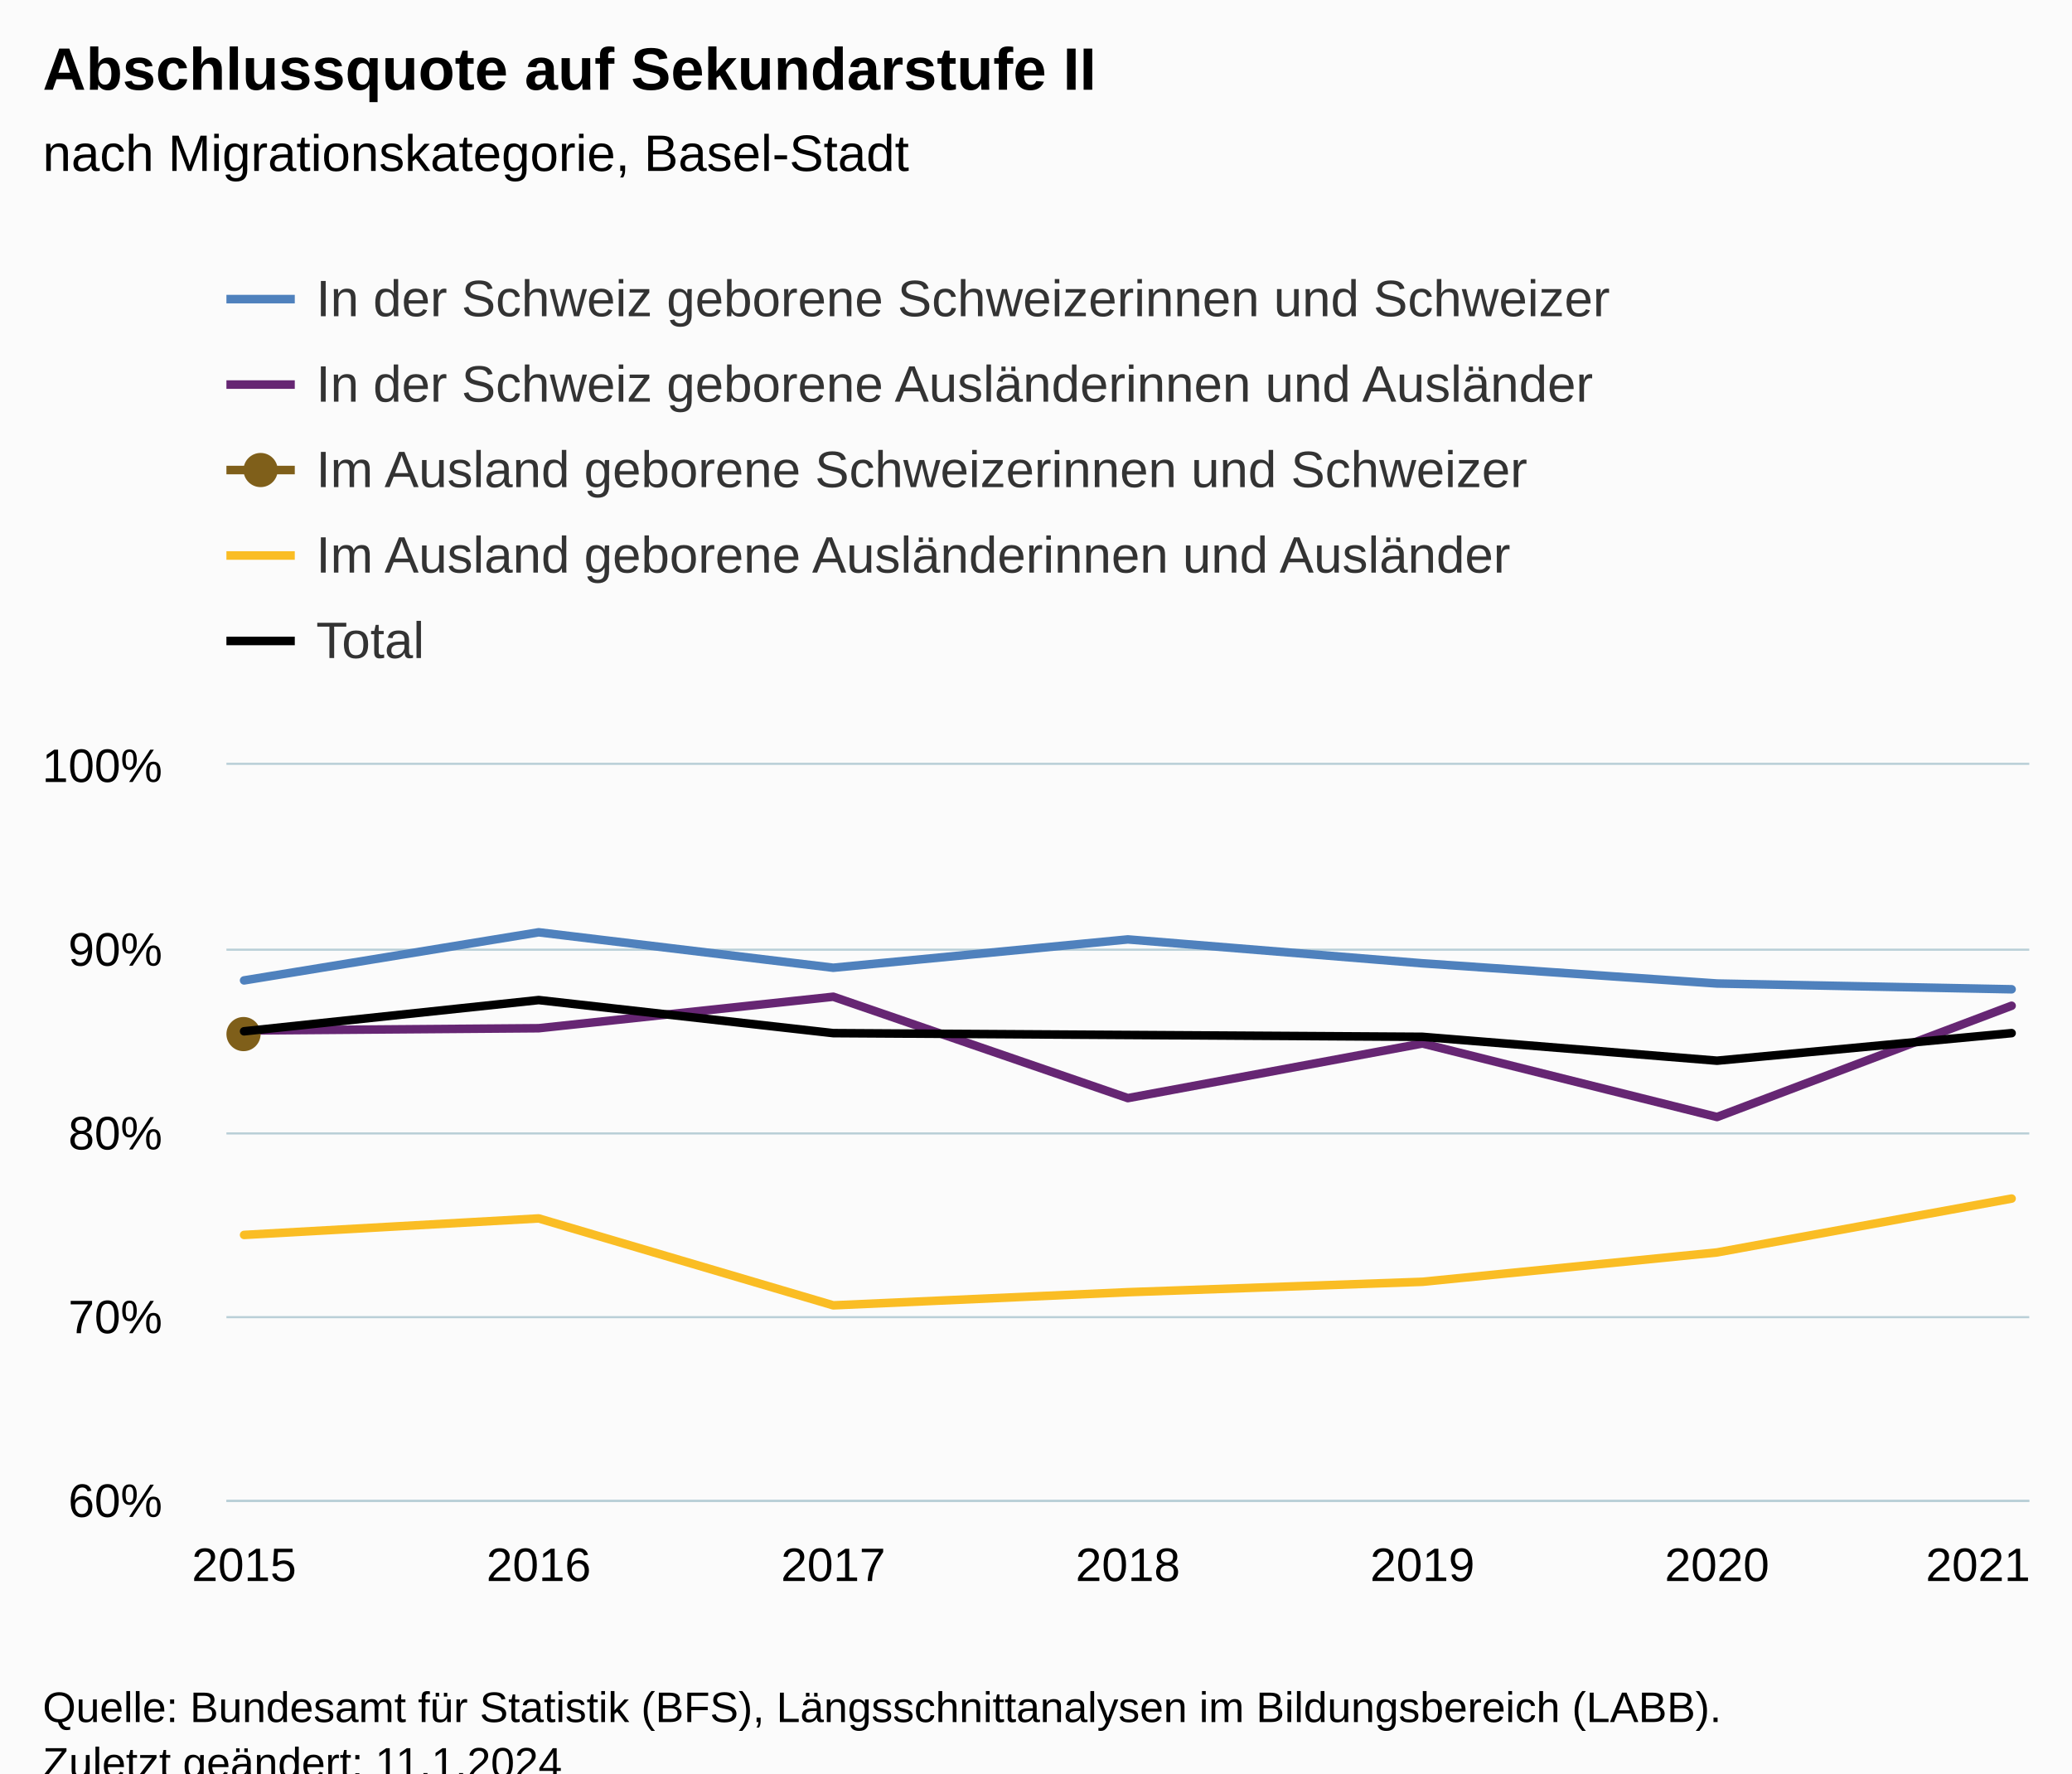
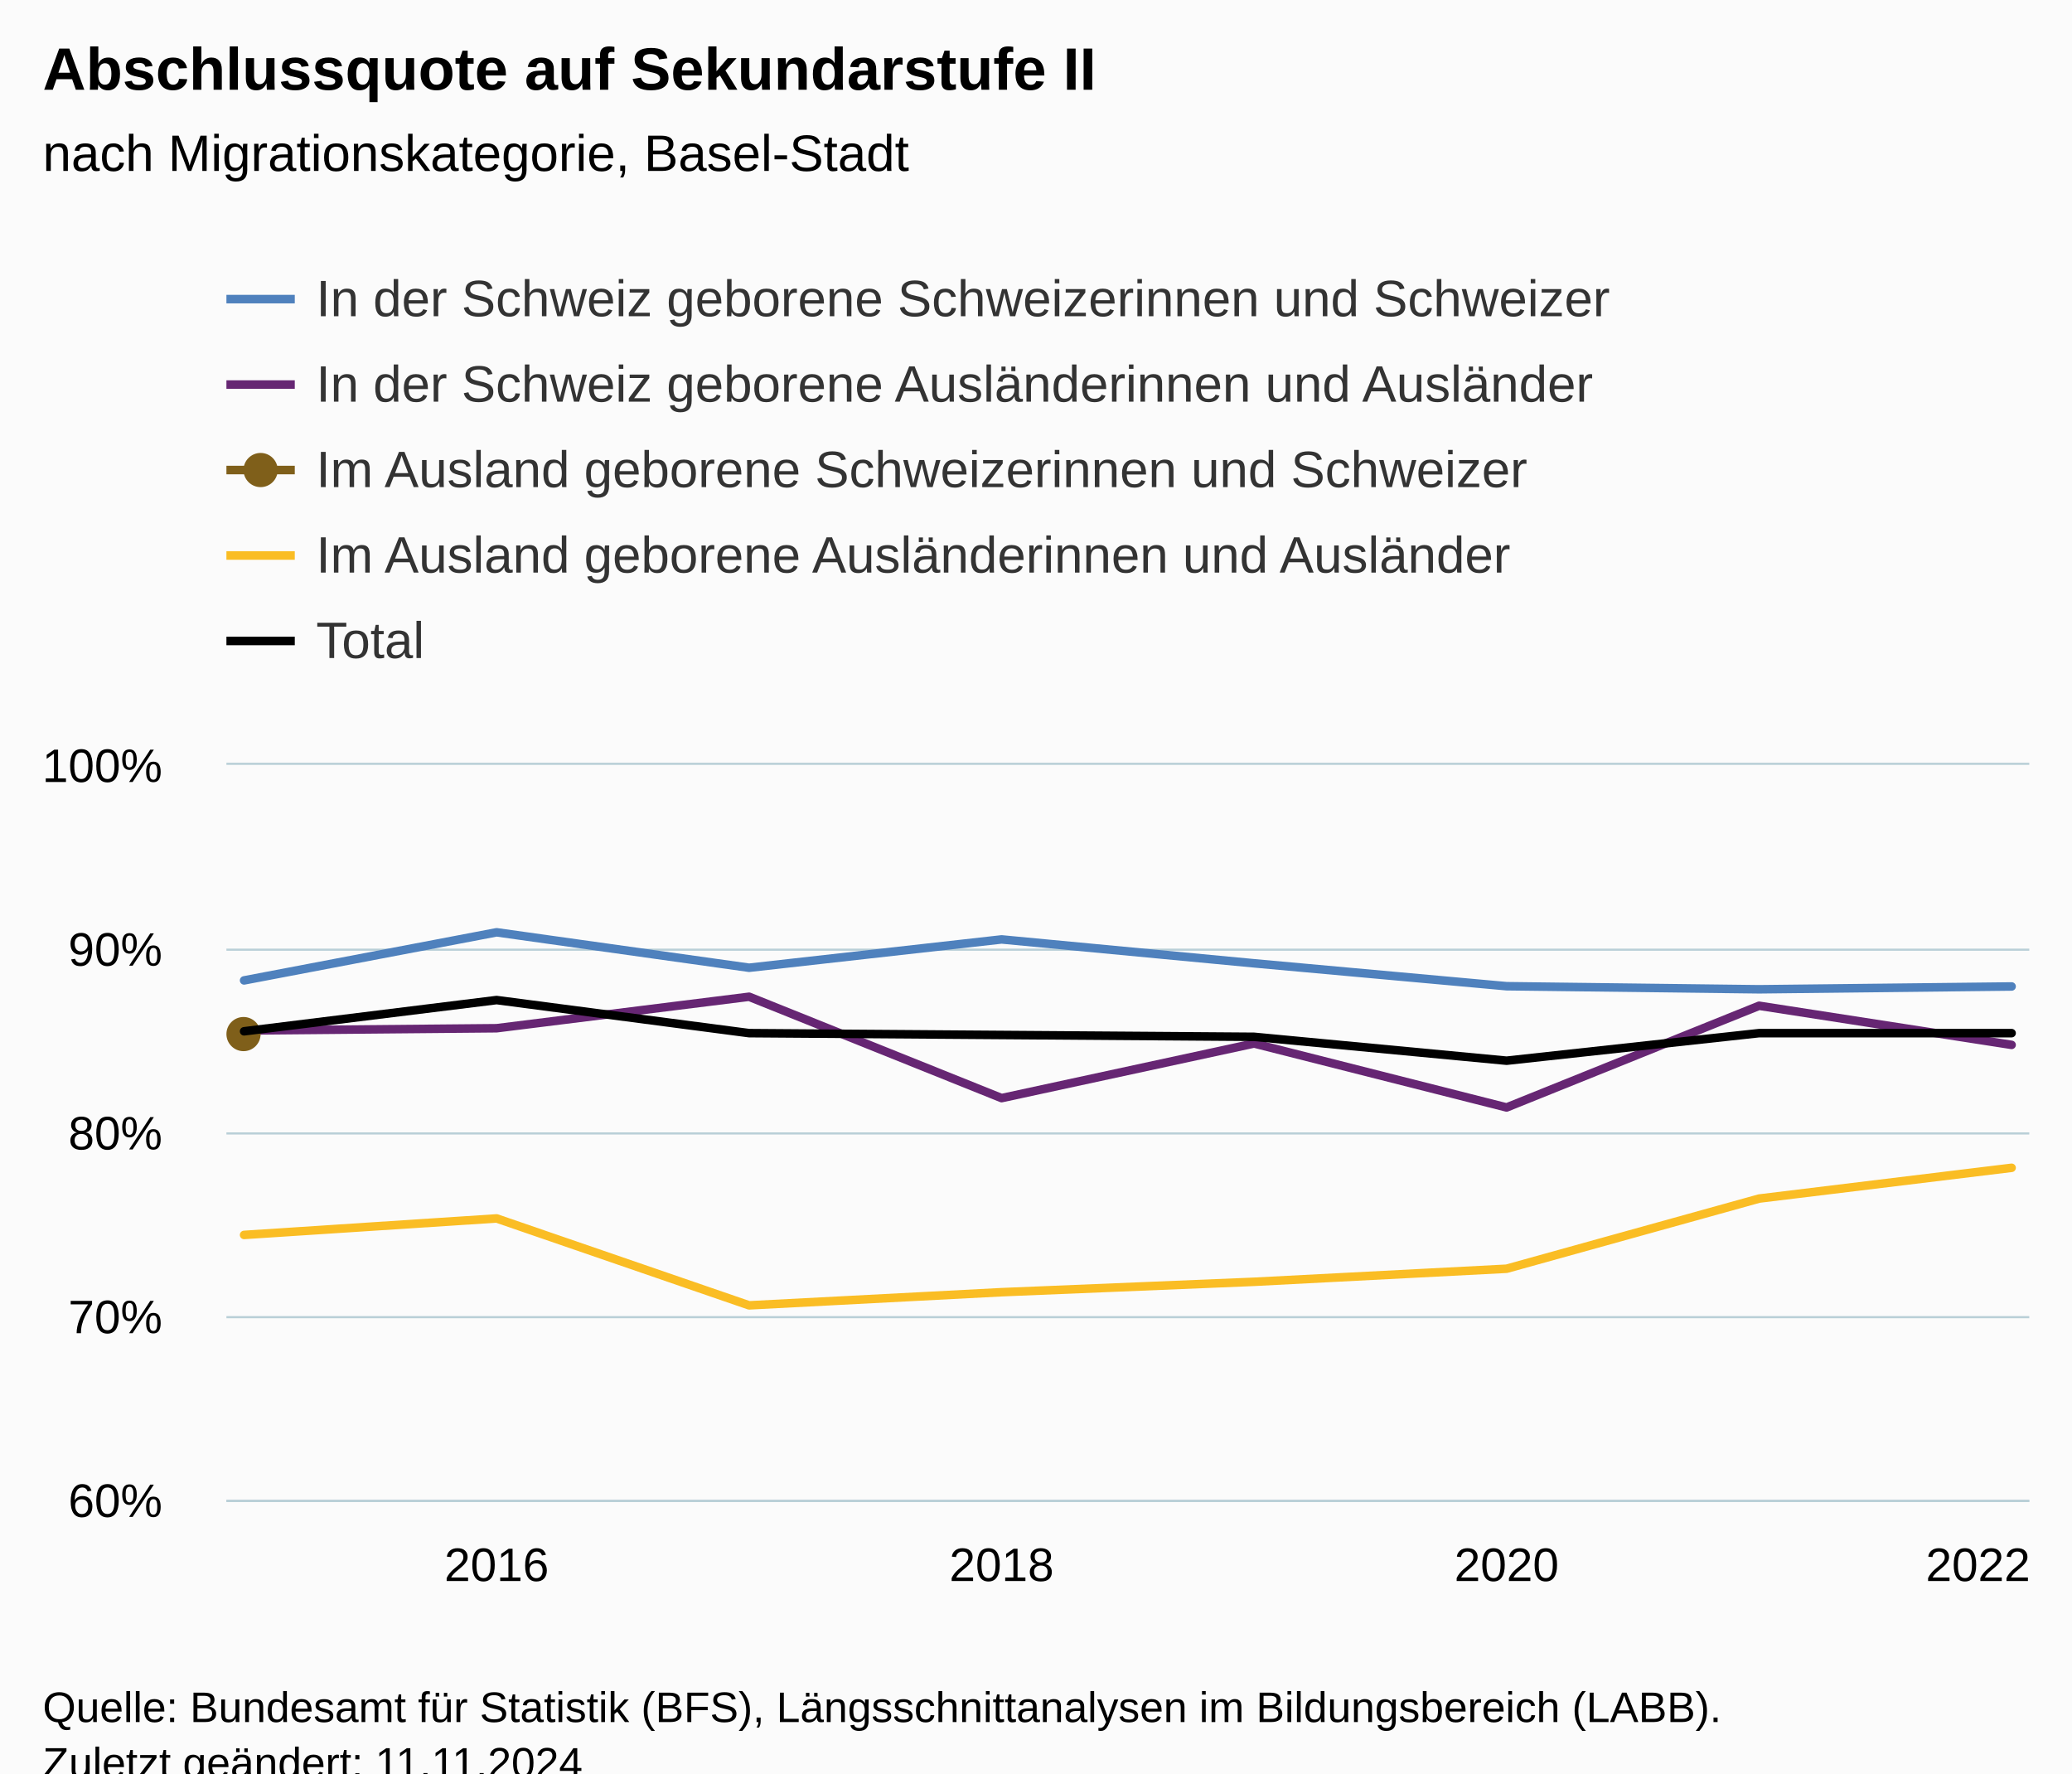
<svg xmlns="http://www.w3.org/2000/svg" version="1.1" class="highcharts-root" style="font-family:Arial;font-size:12px;" viewBox="0 0 485 415">
  <defs>
-     <clipPath id="highcharts-7in3ae2-42-">
+     <clipPath id="highcharts-862scuq-47-">
      <rect x="0" y="0" width="422" height="172" fill="none" />
    </clipPath>
-     <clipPath id="highcharts-7in3ae2-50-">
+     <clipPath id="highcharts-862scuq-56-">
      <rect x="0" y="0" width="422" height="172" fill="none" />
    </clipPath>
-     <clipPath id="highcharts-7in3ae2-79-">
+     <clipPath id="highcharts-862scuq-89-">
      <rect x="53" y="179" width="422" height="172" fill="none" />
    </clipPath>
  </defs>
  <rect fill="#fbfbfb" class="highcharts-background" x="0" y="0" width="485" height="428" rx="0" ry="0" />
  <rect fill="none" class="highcharts-plot-background" x="53" y="179" width="422" height="172" />
  <g class="highcharts-pane-group" data-z-index="0" />
  <g class="highcharts-grid highcharts-xaxis-grid" data-z-index="1">
-     <path fill="none" data-z-index="1" class="highcharts-grid-line" d="M 56.5 179 L 56.5 351" opacity="1" />
-     <path fill="none" data-z-index="1" class="highcharts-grid-line" d="M 125.5 179 L 125.5 351" opacity="1" />
-     <path fill="none" data-z-index="1" class="highcharts-grid-line" d="M 194.5 179 L 194.5 351" opacity="1" />
-     <path fill="none" data-z-index="1" class="highcharts-grid-line" d="M 263.5 179 L 263.5 351" opacity="1" />
-     <path fill="none" data-z-index="1" class="highcharts-grid-line" d="M 332.5 179 L 332.5 351" opacity="1" />
-     <path fill="none" data-z-index="1" class="highcharts-grid-line" d="M 401.5 179 L 401.5 351" opacity="1" />
+     <path fill="none" data-z-index="1" class="highcharts-grid-line" d="M 115.5 179 L 115.5 351" opacity="1" />
+     <path fill="none" data-z-index="1" class="highcharts-grid-line" d="M 233.5 179 L 233.5 351" opacity="1" />
+     <path fill="none" data-z-index="1" class="highcharts-grid-line" d="M 352.5 179 L 352.5 351" opacity="1" />
    <path fill="none" data-z-index="1" class="highcharts-grid-line" d="M 470.5 179 L 470.5 351" opacity="1" />
  </g>
  <g class="highcharts-grid highcharts-yaxis-grid" data-z-index="1">
    <path fill="none" stroke="#B9CFD7" stroke-width="0.5" data-z-index="1" class="highcharts-grid-line" d="M 53 351.25 L 475 351.25" opacity="1" />
    <path fill="none" stroke="#B9CFD7" stroke-width="0.5" data-z-index="1" class="highcharts-grid-line" d="M 53 308.25 L 475 308.25" opacity="1" />
    <path fill="none" stroke="#B9CFD7" stroke-width="0.5" data-z-index="1" class="highcharts-grid-line" d="M 53 265.25 L 475 265.25" opacity="1" />
    <path fill="none" stroke="#B9CFD7" stroke-width="0.5" data-z-index="1" class="highcharts-grid-line" d="M 53 222.25 L 475 222.25" opacity="1" />
    <path fill="none" stroke="#B9CFD7" stroke-width="0.5" data-z-index="1" class="highcharts-grid-line" d="M 53 178.75 L 475 178.75" opacity="1" />
  </g>
  <rect fill="none" class="highcharts-plot-border" data-z-index="1" x="53" y="179" width="422" height="172" />
  <g class="highcharts-axis highcharts-xaxis" data-z-index="2">
    <path fill="none" class="highcharts-axis-line" stroke="#B9CFD7" stroke-width="0.5" data-z-index="7" d="M 53 351.25 L 475 351.25" />
  </g>
  <g class="highcharts-axis highcharts-yaxis" data-z-index="2">
    <path fill="none" class="highcharts-axis-line" data-z-index="7" d="M 53 179 L 53 351" />
  </g>
  <g class="highcharts-series-group" data-z-index="3">
-     <g class="highcharts-series highcharts-series-0 highcharts-line-series" data-z-index="0.1" opacity="1" transform="translate(53,179) scale(1 1)" clip-path="url(#highcharts-7in3ae2-50-)">
-       <path fill="none" d="M 4.137 50.439 L 73.092 39.182 L 142.046 47.476 L 211 40.846 L 279.954 46.44 L 348.908 51.166 L 417.863 52.516" class="highcharts-graph" data-z-index="1" stroke="#4f81bd" stroke-width="2" stroke-linejoin="round" stroke-linecap="round" />
+     <g class="highcharts-series highcharts-series-0 highcharts-line-series" data-z-index="0.1" opacity="1" transform="translate(53,179) scale(1 1)" clip-path="url(#highcharts-862scuq-56-)">
+       <path fill="none" d="M 4.137 50.439 L 63.241 39.182 L 122.345 47.476 L 181.448 40.846 L 240.552 46.44 L 299.655 51.798 L 358.759 52.516 L 417.863 51.858" class="highcharts-graph" data-z-index="1" stroke="#4f81bd" stroke-width="2" stroke-linejoin="round" stroke-linecap="round" />
    </g>
    <g class="highcharts-markers highcharts-series-0 highcharts-line-series" data-z-index="0.1" opacity="1" transform="translate(53,179) scale(1 1)" clip-path="none" />
-     <g class="highcharts-series highcharts-series-1 highcharts-line-series" data-z-index="0.1" opacity="1" transform="translate(53,179) scale(1 1)" clip-path="url(#highcharts-7in3ae2-50-)">
-       <path fill="none" d="M 4.137 62.169 L 73.092 61.632 L 142.046 54.262 L 211 77.985 L 279.954 65.201 L 348.908 82.41 L 417.863 56.373" class="highcharts-graph" data-z-index="1" stroke="#662673" stroke-width="2" stroke-linejoin="round" stroke-linecap="round" />
+     <g class="highcharts-series highcharts-series-1 highcharts-line-series" data-z-index="0.1" opacity="1" transform="translate(53,179) scale(1 1)" clip-path="url(#highcharts-862scuq-56-)">
+       <path fill="none" d="M 4.137 62.169 L 63.241 61.632 L 122.345 54.262 L 181.448 77.985 L 240.552 65.201 L 299.655 80.173 L 358.759 56.373 L 417.863 65.528" class="highcharts-graph" data-z-index="1" stroke="#662673" stroke-width="2" stroke-linejoin="round" stroke-linecap="round" />
    </g>
    <g class="highcharts-markers highcharts-series-1 highcharts-line-series" data-z-index="0.1" opacity="1" transform="translate(53,179) scale(1 1)" clip-path="none" />
-     <g class="highcharts-series highcharts-series-2 highcharts-line-series" data-z-index="0.1" opacity="1" transform="translate(53,179) scale(1 1)" clip-path="url(#highcharts-7in3ae2-50-)">
+     <g class="highcharts-series highcharts-series-2 highcharts-line-series" data-z-index="0.1" opacity="1" transform="translate(53,179) scale(1 1)" clip-path="url(#highcharts-862scuq-56-)">
      <path fill="none" d="M 4.137 62.651" class="highcharts-graph" data-z-index="1" stroke="#7F5F1A" stroke-width="2" stroke-linejoin="round" stroke-linecap="round" />
    </g>
    <g class="highcharts-markers highcharts-series-2 highcharts-line-series" data-z-index="0.1" opacity="1" transform="translate(53,179) scale(1 1)" clip-path="none">
      <path fill="#7F5F1A" d="M 4 67 A 4 4 0 1 1 4.004 67 Z" opacity="1" class="highcharts-point" />
    </g>
-     <g class="highcharts-series highcharts-series-3 highcharts-line-series" data-z-index="0.1" opacity="1" transform="translate(53,179) scale(1 1)" clip-path="url(#highcharts-7in3ae2-50-)">
-       <path fill="none" d="M 4.137 110.003 L 73.092 106.141 L 142.046 126.485 L 211 123.406 L 279.954 120.972 L 348.908 114.1 L 417.863 101.497" class="highcharts-graph" data-z-index="1" stroke="#FABD24" stroke-width="2" stroke-linejoin="round" stroke-linecap="round" />
+     <g class="highcharts-series highcharts-series-3 highcharts-line-series" data-z-index="0.1" opacity="1" transform="translate(53,179) scale(1 1)" clip-path="url(#highcharts-862scuq-56-)">
+       <path fill="none" d="M 4.137 110.003 L 63.241 106.141 L 122.345 126.485 L 181.448 123.406 L 240.552 120.972 L 299.655 117.915 L 358.759 101.497 L 417.863 94.295" class="highcharts-graph" data-z-index="1" stroke="#FABD24" stroke-width="2" stroke-linejoin="round" stroke-linecap="round" />
    </g>
    <g class="highcharts-markers highcharts-series-3 highcharts-line-series" data-z-index="0.1" opacity="1" transform="translate(53,179) scale(1 1)" clip-path="none" />
-     <g class="highcharts-series highcharts-series-4 highcharts-line-series" data-z-index="0.1" opacity="1" transform="translate(53,179) scale(1 1)" clip-path="url(#highcharts-7in3ae2-50-)">
-       <path fill="none" d="M 4.137 62.35 L 73.092 55.04 L 142.046 62.78 L 211 63.21 L 279.954 63.64 L 348.908 69.23 L 417.863 62.78" class="highcharts-graph" data-z-index="1" stroke="#000000" stroke-width="2" stroke-linejoin="round" stroke-linecap="round" />
+     <g class="highcharts-series highcharts-series-4 highcharts-line-series" data-z-index="0.1" opacity="1" transform="translate(53,179) scale(1 1)" clip-path="url(#highcharts-862scuq-56-)">
+       <path fill="none" d="M 4.137 62.35 L 63.241 55.04 L 122.345 62.78 L 181.448 63.21 L 240.552 63.64 L 299.655 69.23 L 358.759 62.78 L 417.863 62.78" class="highcharts-graph" data-z-index="1" stroke="#000000" stroke-width="2" stroke-linejoin="round" stroke-linecap="round" />
    </g>
    <g class="highcharts-markers highcharts-series-4 highcharts-line-series" data-z-index="0.1" opacity="1" transform="translate(53,179) scale(1 1)" clip-path="none" />
  </g>
  <text x="10" text-anchor="start" class="highcharts-title" data-z-index="4" style="color:#000000;font-size:14px;font-weight:bold;fill:#000000;" y="21">
    <tspan>Abschlussquote auf Sekundarstufe II</tspan>
  </text>
  <text x="10" text-anchor="start" class="highcharts-subtitle" data-z-index="4" style="color:#000000;font-size:12px;font-weight:normal;fill:#000000;" y="40">
    <tspan>nach Migrationskategorie, Basel-Stadt</tspan>
  </text>
  <text x="10" text-anchor="start" class="highcharts-caption" data-z-index="4" style="color:#666666;fill:#666666;" y="385" />
  <g class="highcharts-legend" data-z-index="7" transform="translate(45,56)">
    <rect fill="none" class="highcharts-legend-box" rx="0" ry="0" x="0" y="0" width="345" height="111" visibility="visible" />
    <g data-z-index="1">
      <g>
        <g class="highcharts-legend-item highcharts-line-series highcharts-color-undefined highcharts-series-0" data-z-index="1" transform="translate(8,3)">
          <path fill="none" d="M 0 11 L 16 11" class="highcharts-graph" stroke="#4f81bd" stroke-width="2" />
          <text x="21" style="color:#333333;cursor:pointer;font-size:12px;font-weight:normal;fill:#333333;" text-anchor="start" data-z-index="2" y="15">
            <tspan>In der Schweiz geborene Schweizerinnen und Schweizer</tspan>
          </text>
        </g>
        <g class="highcharts-legend-item highcharts-line-series highcharts-color-undefined highcharts-series-1" data-z-index="1" transform="translate(8,23)">
          <path fill="none" d="M 0 11 L 16 11" class="highcharts-graph" stroke="#662673" stroke-width="2" />
          <text x="21" y="15" style="color:#333333;cursor:pointer;font-size:12px;font-weight:normal;fill:#333333;" text-anchor="start" data-z-index="2">
            <tspan>In der Schweiz geborene Ausländerinnen und Ausländer</tspan>
          </text>
        </g>
        <g class="highcharts-legend-item highcharts-line-series highcharts-color-undefined highcharts-series-2" data-z-index="1" transform="translate(8,43)">
          <path fill="none" d="M 0 11 L 16 11" class="highcharts-graph" stroke="#7F5F1A" stroke-width="2" />
          <path fill="#7F5F1A" d="M 8 15 A 4 4 0 1 1 8.004 15 Z" class="highcharts-point" opacity="1" />
          <text x="21" y="15" style="color:#333333;cursor:pointer;font-size:12px;font-weight:normal;fill:#333333;" text-anchor="start" data-z-index="2">
            <tspan>Im Ausland geborene Schweizerinnen und Schweizer</tspan>
          </text>
        </g>
        <g class="highcharts-legend-item highcharts-line-series highcharts-color-undefined highcharts-series-3" data-z-index="1" transform="translate(8,63)">
          <path fill="none" d="M 0 11 L 16 11" class="highcharts-graph" stroke="#FABD24" stroke-width="2" />
          <text x="21" y="15" style="color:#333333;cursor:pointer;font-size:12px;font-weight:normal;fill:#333333;" text-anchor="start" data-z-index="2">
            <tspan>Im Ausland geborene Ausländerinnen und Ausländer</tspan>
          </text>
        </g>
        <g class="highcharts-legend-item highcharts-line-series highcharts-color-undefined highcharts-series-4" data-z-index="1" transform="translate(8,83)">
          <path fill="none" d="M 0 11 L 16 11" class="highcharts-graph" stroke="#000000" stroke-width="2" />
          <text x="21" y="15" style="color:#333333;cursor:pointer;font-size:12px;font-weight:normal;fill:#333333;" text-anchor="start" data-z-index="2">
            <tspan>Total</tspan>
          </text>
        </g>
      </g>
    </g>
  </g>
  <g class="highcharts-axis-labels highcharts-xaxis-labels" data-z-index="7">
-     <text x="57.137" style="color:#000000;cursor:default;font-size:11px;fill:#000000;" text-anchor="middle" transform="translate(0,0)" y="370" opacity="1">2015</text>
-     <text x="126.092" style="color:#000000;cursor:default;font-size:11px;fill:#000000;" text-anchor="middle" transform="translate(0,0)" y="370" opacity="1">2016</text>
-     <text x="195.046" style="color:#000000;cursor:default;font-size:11px;fill:#000000;" text-anchor="middle" transform="translate(0,0)" y="370" opacity="1">2017</text>
-     <text x="264" style="color:#000000;cursor:default;font-size:11px;fill:#000000;" text-anchor="middle" transform="translate(0,0)" y="370" opacity="1">2018</text>
-     <text x="332.954" style="color:#000000;cursor:default;font-size:11px;fill:#000000;" text-anchor="middle" transform="translate(0,0)" y="370" opacity="1">2019</text>
-     <text x="401.908" style="color:#000000;cursor:default;font-size:11px;fill:#000000;" text-anchor="middle" transform="translate(0,0)" y="370" opacity="1">2020</text>
-     <text x="463" style="color:#000000;cursor:default;font-size:11px;fill:#000000;" text-anchor="middle" transform="translate(0,0)" y="370" opacity="1">2021</text>
+     <text x="116.241" style="color:#000000;cursor:default;font-size:11px;fill:#000000;" text-anchor="middle" transform="translate(0,0)" y="370" opacity="1">2016</text>
+     <text x="234.448" style="color:#000000;cursor:default;font-size:11px;fill:#000000;" text-anchor="middle" transform="translate(0,0)" y="370" opacity="1">2018</text>
+     <text x="352.655" style="color:#000000;cursor:default;font-size:11px;fill:#000000;" text-anchor="middle" transform="translate(0,0)" y="370" opacity="1">2020</text>
+     <text x="463" style="color:#000000;cursor:default;font-size:11px;fill:#000000;" text-anchor="middle" transform="translate(0,0)" y="370" opacity="1">2022</text>
  </g>
  <g class="highcharts-axis-labels highcharts-yaxis-labels" data-z-index="7">
    <text x="38" style="color:#000000;cursor:default;font-size:11px;fill:#000000;" text-anchor="end" transform="translate(0,0)" y="355" opacity="1">60%</text>
    <text x="38" style="color:#000000;cursor:default;font-size:11px;fill:#000000;" text-anchor="end" transform="translate(0,0)" y="312" opacity="1">70%</text>
    <text x="38" style="color:#000000;cursor:default;font-size:11px;fill:#000000;" text-anchor="end" transform="translate(0,0)" y="269" opacity="1">80%</text>
    <text x="38" style="color:#000000;cursor:default;font-size:11px;fill:#000000;" text-anchor="end" transform="translate(0,0)" y="226" opacity="1">90%</text>
    <text x="38" style="color:#000000;cursor:default;font-size:11px;fill:#000000;" text-anchor="end" transform="translate(0,0)" y="183" opacity="1">100%</text>
  </g>
  <text x="10" class="highcharts-credits" text-anchor="start" data-z-index="8" style="cursor:default;color:#000000;font-size:10px;fill:#000000;" y="403">
    <tspan>Quelle: Bundesamt für Statistik (BFS), Längsschnittanalysen im Bildungsbereich (LABB).</tspan>
-     <tspan x="10" dy="13">Zuletzt geändert: 11.1.2024</tspan>
+     <tspan x="10" dy="13">Zuletzt geändert: 11.11.2024</tspan>
  </text>
-   <g class="highcharts-control-points" data-z-index="99" clip-path="url(#highcharts-7in3ae2-79-)" />
+   <g class="highcharts-control-points" data-z-index="99" clip-path="url(#highcharts-862scuq-89-)" />
</svg>
